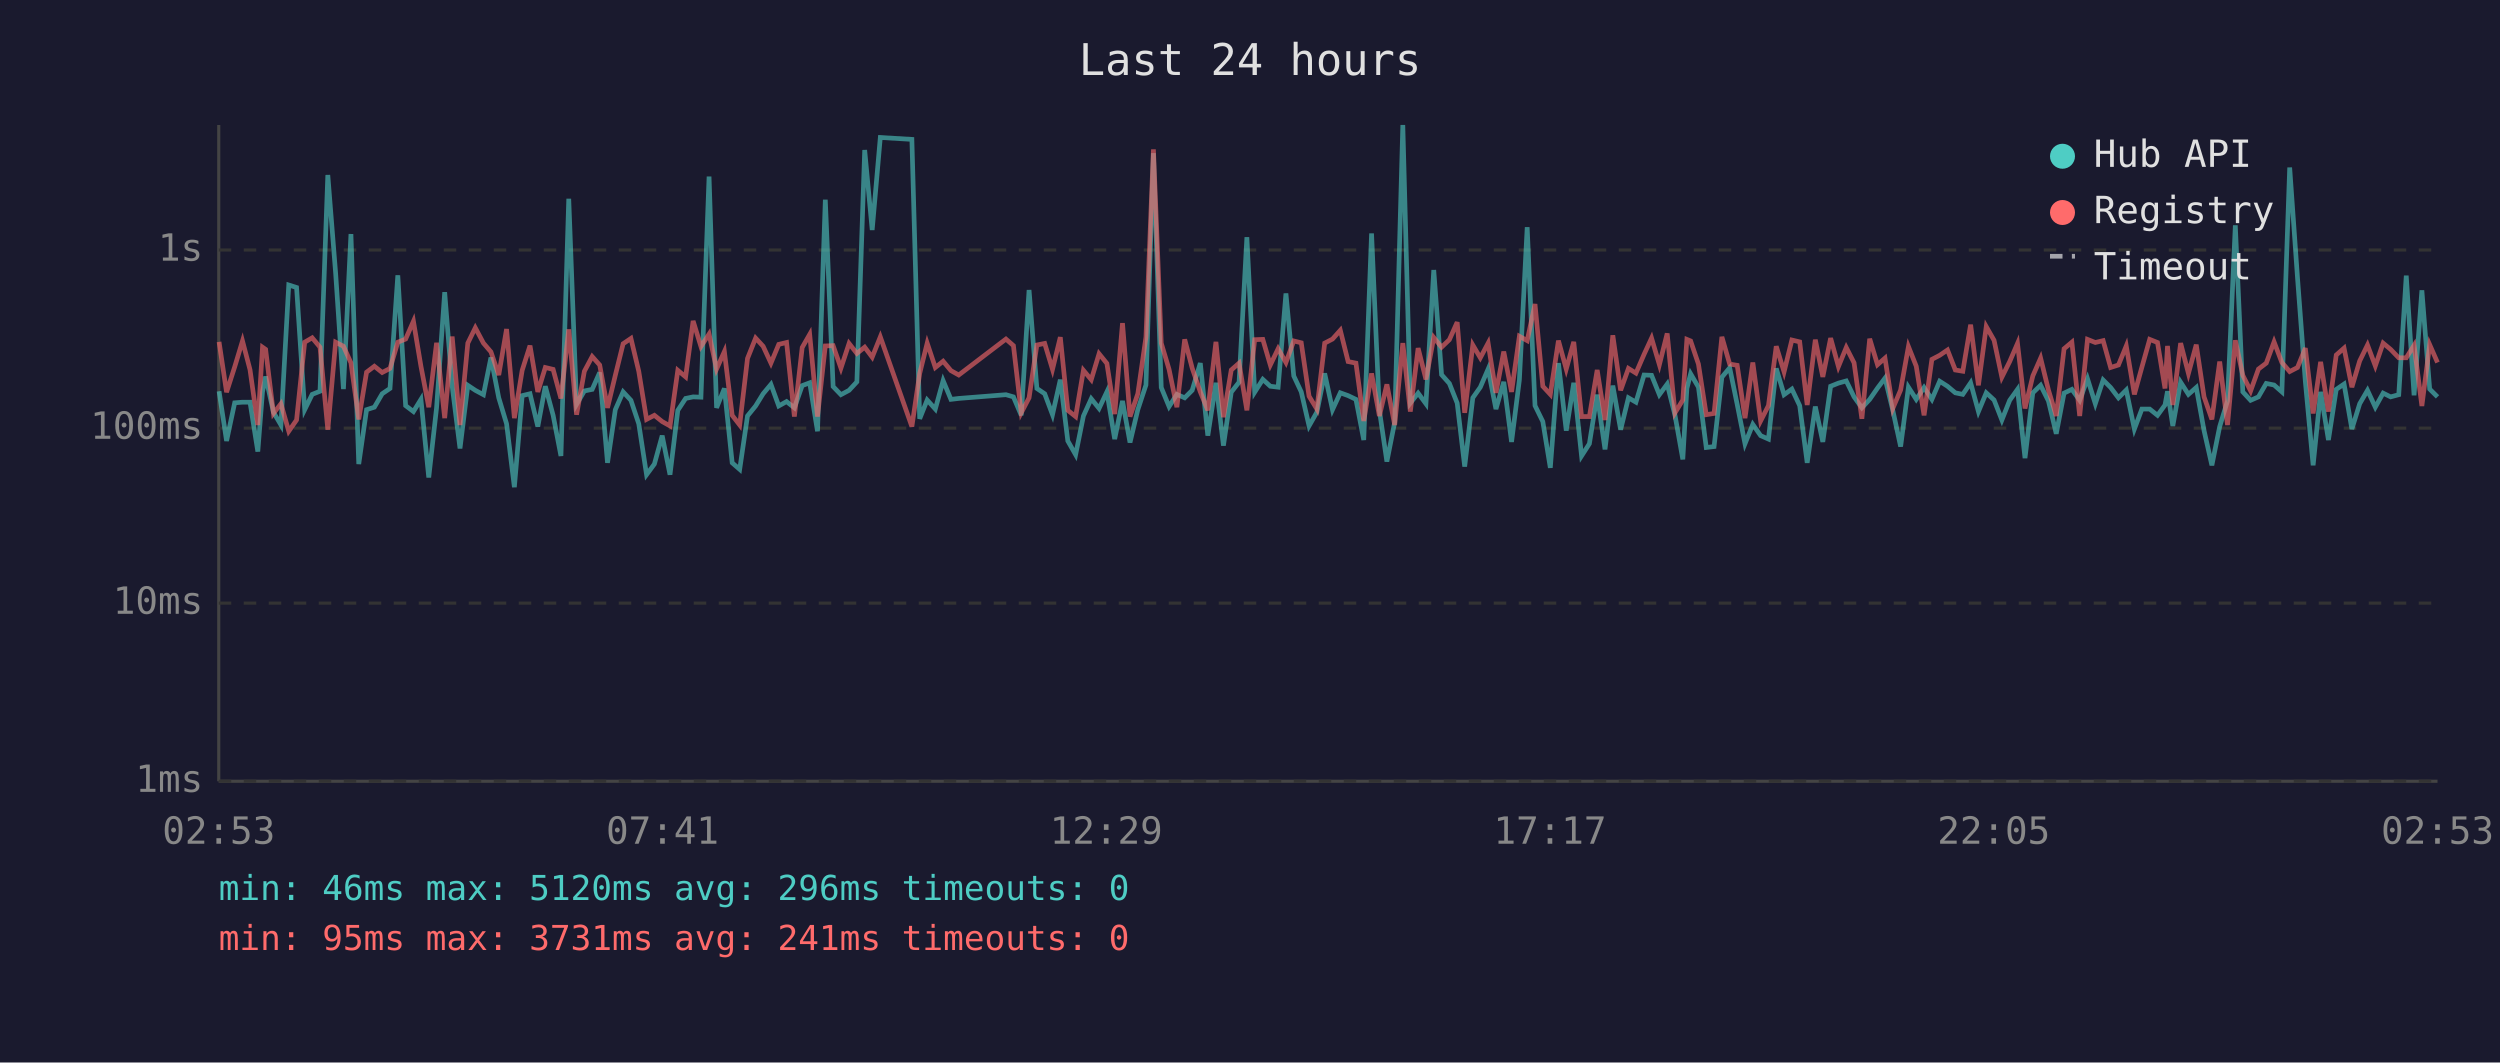
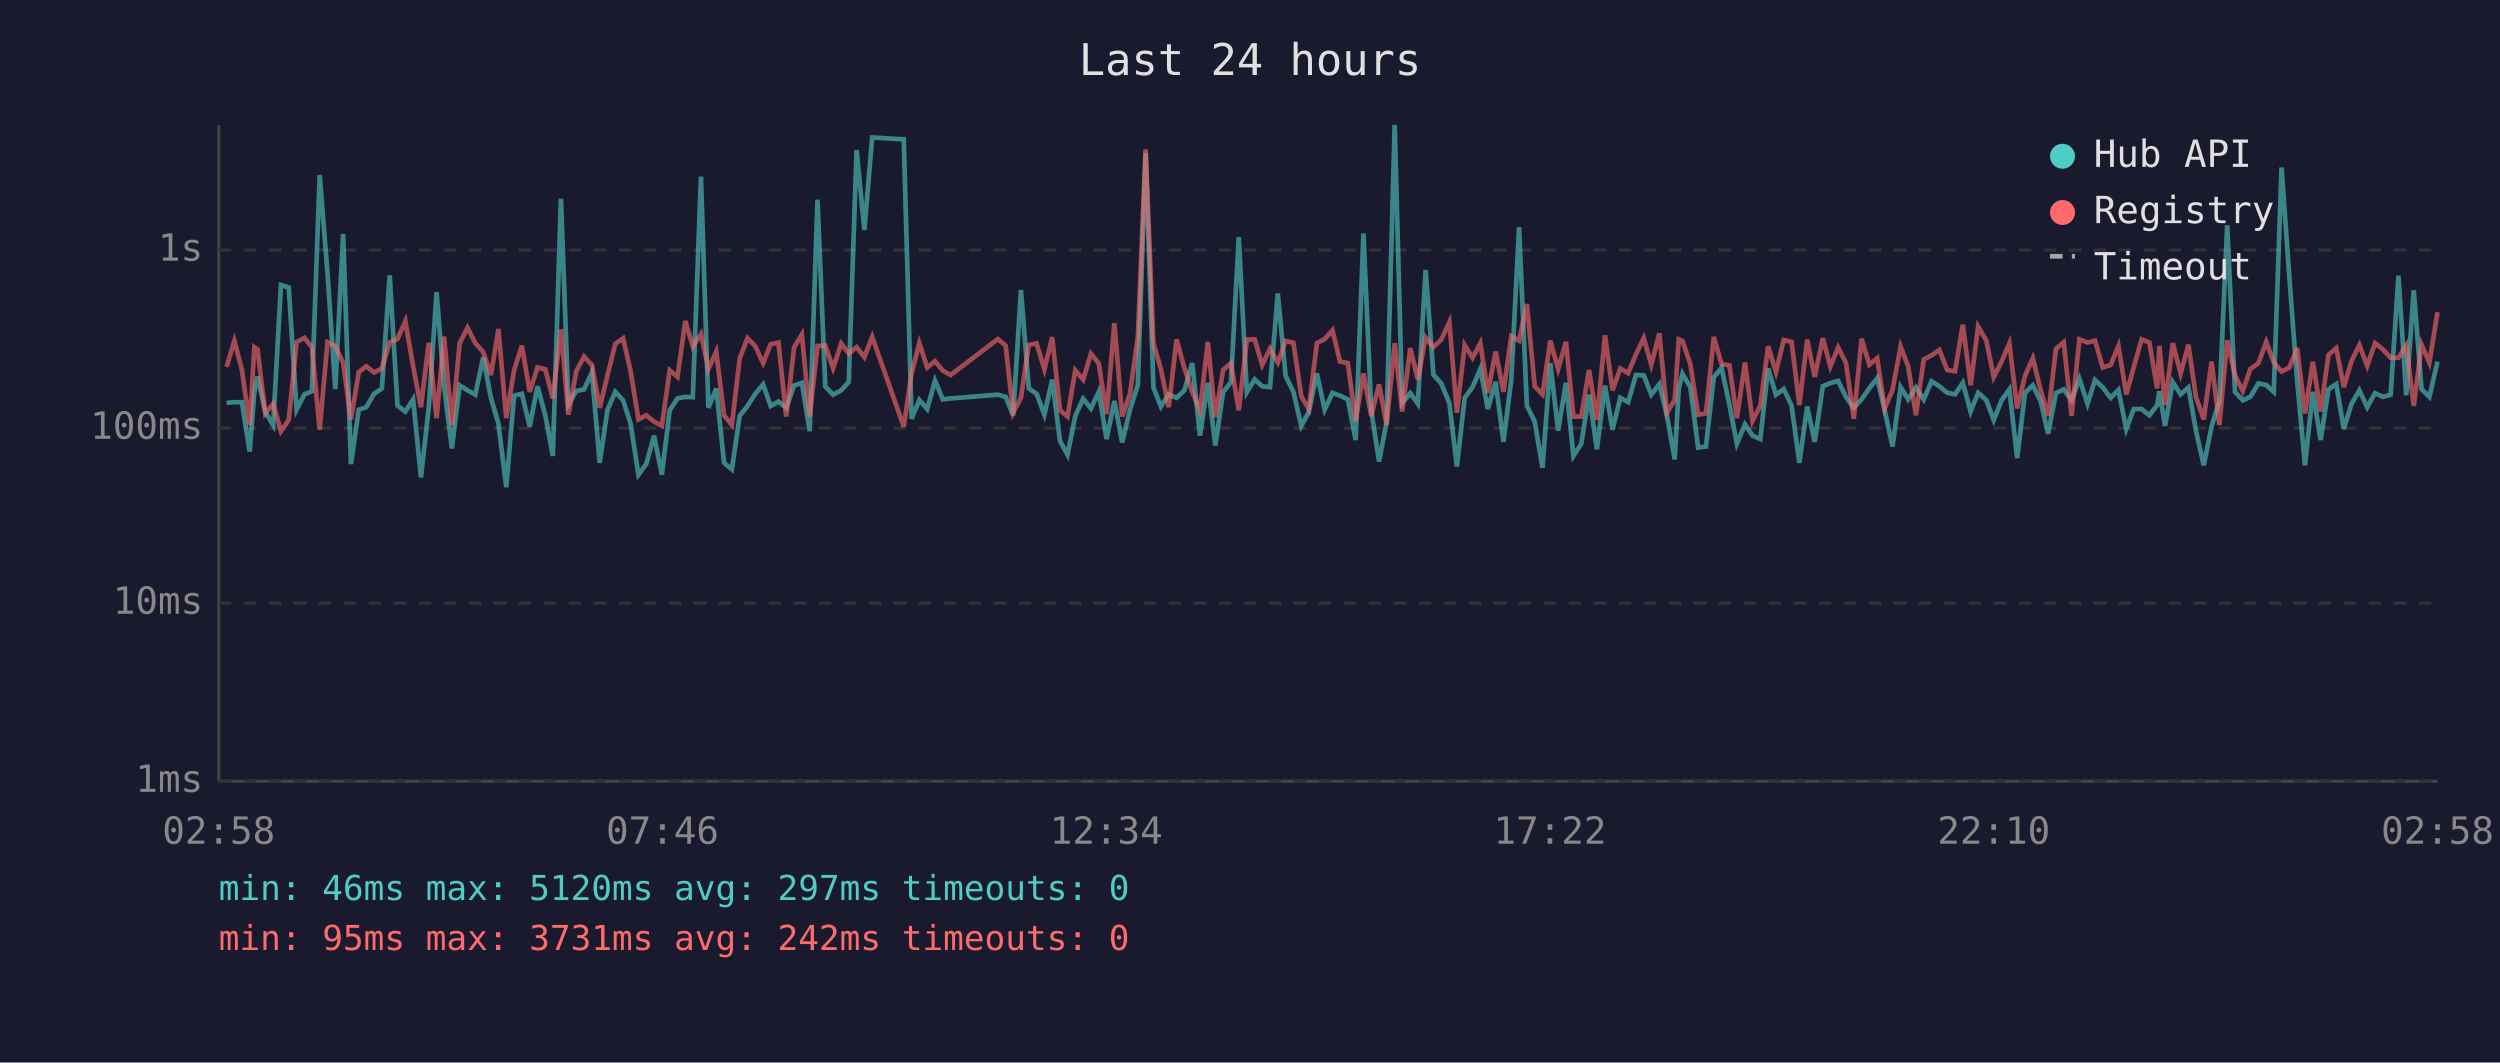
<svg xmlns="http://www.w3.org/2000/svg" viewBox="0 0 800 340" font-family="monospace" font-size="12">
  <rect width="800" height="340" fill="#1a1a2e" />
  <text x="400" y="24" fill="#e0e0e0" font-size="14" text-anchor="middle">Last 24 hours</text>
  <line x1="70" y1="40" x2="70" y2="250" stroke="#444" stroke-width="1" />
  <line x1="70" y1="250" x2="780" y2="250" stroke="#444" stroke-width="1" />
  <line x1="70" y1="250" x2="780" y2="250" stroke="#333" stroke-width="1" stroke-dasharray="4" />
  <text x="65" y="250" fill="#888" text-anchor="end" dominant-baseline="middle">1ms</text>
  <line x1="70" y1="193" x2="780" y2="193" stroke="#333" stroke-width="1" stroke-dasharray="4" />
  <text x="65" y="193" fill="#888" text-anchor="end" dominant-baseline="middle">10ms</text>
  <line x1="70" y1="137" x2="780" y2="137" stroke="#333" stroke-width="1" stroke-dasharray="4" />
  <text x="65" y="137" fill="#888" text-anchor="end" dominant-baseline="middle">100ms</text>
  <line x1="70" y1="80" x2="780" y2="80" stroke="#333" stroke-width="1" stroke-dasharray="4" />
  <text x="65" y="80" fill="#888" text-anchor="end" dominant-baseline="middle">1s</text>
-   <text x="70" y="270" fill="#888" text-anchor="middle">02:53</text>
-   <text x="212" y="270" fill="#888" text-anchor="middle">07:41</text>
-   <text x="354" y="270" fill="#888" text-anchor="middle">12:29</text>
-   <text x="496" y="270" fill="#888" text-anchor="middle">17:17</text>
-   <text x="638" y="270" fill="#888" text-anchor="middle">22:05</text>
-   <text x="780" y="270" fill="#888" text-anchor="middle">02:53</text>
-   <polyline points="70.1,125.2 72.5,141.1 75.1,128.9 77.6,128.7 80.0,128.7 82.5,144.5 84.0,125.4 85.0,120.5 87.5,131.9 89.9,136.0 92.4,91.2 94.9,92.0 97.5,131.1 99.9,126.2 102.4,125.2 104.9,56.0 107.4,87.4 109.9,124.5 112.3,74.9 114.8,148.5 117.3,131.1 119.8,130.3 122.3,126.0 124.8,124.3 127.3,88.1 129.8,129.8 132.3,131.7 134.7,127.8 137.2,152.8 139.7,130.5 142.3,93.5 144.7,123.6 147.2,143.5 149.7,123.3 152.1,124.9 154.7,126.3 157.1,114.4 159.6,127.3 162.1,135.6 164.6,155.9 167.1,126.6 169.6,126.0 172.1,136.5 174.5,123.6 177.0,132.9 179.5,145.9 182.0,63.6 184.5,129.4 187.0,125.1 189.5,124.6 191.9,119.2 194.4,148.1 196.9,131.1 199.4,125.4 201.9,128.1 204.4,135.6 206.9,151.9 209.4,148.5 211.9,139.4 214.4,151.9 216.9,131.3 219.4,127.5 221.8,127.0 224.3,127.1 226.9,56.5 229.3,130.5 231.8,124.3 234.3,148.1 236.7,150.2 239.2,133.1 241.8,129.9 244.2,126.0 246.7,123.0 249.2,129.9 251.7,128.5 254.2,130.5 256.7,123.4 259.1,122.5 261.6,138.0 264.1,63.9 266.6,123.7 269.1,126.3 271.7,124.9 274.2,122.2 276.7,48.0 279.1,73.6 281.7,44.0 291.8,44.6 294.3,134.0 296.7,128.0 299.3,130.9 301.8,121.8 304.3,127.8 306.8,127.5 321.9,126.3 324.3,127.0 326.8,132.9 329.3,92.8 331.8,124.3 334.3,126.0 336.8,132.7 339.3,121.5 341.7,141.1 344.2,145.5 346.7,133.1 349.2,127.6 351.7,130.7 354.2,125.4 356.7,140.5 359.2,128.3 361.6,141.6 364.1,131.1 366.7,123.2 369.1,49.0 371.6,124.0 374.1,130.1 376.6,126.2 379.1,127.3 381.5,124.9 384.1,116.2 386.5,139.4 389.1,122.5 391.5,142.6 394.0,125.5 396.5,122.3 399.0,75.9 401.5,125.5 404.1,121.4 406.5,123.6 409.0,123.9 411.5,93.9 414.0,120.3 416.4,125.4 418.9,136.3 421.4,131.9 423.9,119.5 426.4,131.1 428.9,125.7 431.4,126.6 433.9,127.8 436.4,140.8 438.9,74.7 441.4,131.3 443.8,147.7 446.3,135.1 448.9,40.0 451.3,129.0 453.8,125.8 456.3,129.2 458.8,86.4 461.3,119.9 463.8,122.7 466.3,129.0 468.7,149.3 471.3,127.3 473.7,123.9 476.2,118.1 478.7,130.9 481.2,122.2 483.7,141.4 486.2,121.6 488.7,72.7 491.2,129.8 493.7,134.9 496.1,149.7 498.7,116.2 501.2,137.8 503.6,122.5 506.1,145.9 508.6,142.0 511.1,126.3 513.6,143.8 516.1,123.4 518.6,137.5 521.1,127.3 523.5,128.7 526.1,120.0 528.5,120.1 531.0,126.3 533.5,122.9 536.0,132.9 538.5,147.0 539.8,124.3 541.0,119.6 543.5,123.9 546.0,143.2 548.5,142.9 551.0,120.7 553.5,117.7 555.9,129.4 558.4,142.0 560.9,135.8 563.4,139.4 565.9,140.5 568.4,117.9 570.9,126.3 573.4,124.5 575.9,129.8 578.3,148.1 580.9,130.1 583.3,141.4 585.8,123.6 588.3,122.6 590.8,121.9 593.3,127.0 595.8,130.5 598.3,127.8 600.8,124.2 603.2,121.0 605.7,131.3 608.2,142.9 610.7,123.9 613.2,127.8 615.7,124.0 618.2,127.8 620.7,122.0 623.2,123.6 625.7,125.7 628.1,126.2 630.6,122.5 633.1,131.7 635.6,125.7 638.1,128.0 640.6,134.4 643.1,128.1 645.6,124.6 648.0,146.6 650.5,125.7 653.0,123.3 655.5,128.3 658.0,138.8 660.5,125.8 663.0,124.6 665.5,128.1 668.0,121.2 670.5,129.2 673.0,121.6 675.4,124.0 677.9,127.3 680.4,124.8 683.0,137.3 685.4,130.9 687.9,130.9 690.4,132.9 692.8,129.6 693.6,125.2 695.3,136.3 697.8,122.3 700.3,126.2 702.8,124.0 705.3,137.8 707.8,148.9 710.3,136.5 712.8,128.3 715.3,72.1 717.7,125.4 720.2,128.1 722.7,127.0 725.2,122.7 727.7,123.2 730.2,125.4 732.7,53.6 735.2,88.9 737.7,122.0 740.2,148.9 742.6,125.4 745.1,140.8 747.6,124.6 750.1,122.9 752.6,137.3 755.1,129.2 757.6,124.9 760.1,130.3 762.6,125.8 765.0,127.0 767.6,126.3 770.0,88.2 772.5,126.5 775.0,92.9 777.5,124.5 780.0,127.0" fill="none" stroke="#4ecdc4" stroke-width="1.5" opacity="0.6" />
-   <polyline points="70.1,109.4 72.5,125.5 75.1,117.4 77.6,109.1 80.0,118.3 82.5,136.0 84.0,111.1 85.0,111.8 87.5,132.3 89.9,129.2 92.4,138.0 94.9,134.4 97.5,109.5 99.9,108.1 102.4,111.1 104.9,137.5 107.4,109.5 109.9,110.8 112.3,116.1 114.8,134.2 117.3,119.1 119.8,117.2 122.3,119.2 124.8,117.9 127.3,109.5 129.8,108.5 132.3,102.8 134.7,117.2 137.2,130.3 139.7,109.7 142.3,133.8 144.7,107.7 147.2,136.0 149.7,109.8 152.1,104.9 154.7,109.8 157.1,112.6 159.6,120.0 162.1,105.3 164.6,133.8 167.1,118.5 169.6,110.6 172.1,125.4 174.5,117.6 177.0,118.2 179.5,127.5 182.0,105.4 184.5,132.7 187.0,118.8 189.5,114.1 191.9,116.8 194.4,130.5 196.9,120.1 199.4,110.0 201.9,108.3 204.4,118.8 206.9,134.2 209.4,132.9 211.9,134.9 214.4,136.3 216.9,118.5 219.4,120.6 221.8,102.7 224.3,110.9 226.9,106.9 229.3,118.1 231.8,112.5 234.3,132.9 236.7,136.0 239.2,114.7 241.8,108.2 244.2,110.8 246.7,116.2 249.2,110.2 251.7,109.6 254.2,133.3 256.7,111.2 259.1,107.0 261.6,133.3 264.1,110.7 266.6,110.6 269.1,117.8 271.7,109.9 274.2,113.1 276.7,111.1 279.1,114.3 281.7,107.8 291.8,136.5 294.3,119.5 296.7,109.8 299.3,117.6 301.8,115.6 304.3,118.6 306.8,120.0 321.9,108.5 324.3,110.6 326.8,132.1 329.3,127.3 331.8,110.4 334.3,109.9 336.8,118.2 339.3,107.9 341.7,131.3 344.2,133.3 346.7,118.5 349.2,121.5 351.7,113.2 354.2,116.3 356.7,132.5 359.2,103.4 361.6,133.3 364.1,126.0 366.7,107.9 369.1,47.8 371.6,109.8 374.1,118.2 376.6,130.3 379.1,108.6 381.5,117.8 384.1,125.4 386.5,131.3 389.1,109.4 391.5,133.5 394.0,118.4 396.5,116.2 399.0,131.3 401.5,108.7 404.1,108.6 406.5,116.8 409.0,111.6 411.5,116.0 414.0,109.1 416.4,109.7 418.9,126.8 421.4,130.9 423.9,109.8 426.4,108.5 428.9,105.7 431.4,115.7 433.9,116.2 436.4,134.7 438.9,119.5 441.4,133.1 443.8,123.0 446.3,136.0 448.9,109.8 451.3,131.7 453.8,111.4 456.3,121.4 458.8,108.0 461.3,111.1 463.8,108.7 466.3,103.1 468.7,132.1 471.3,110.4 473.7,114.5 476.2,109.8 478.7,125.7 481.2,112.5 483.7,125.4 486.2,107.6 488.7,109.0 491.2,97.3 493.7,123.6 496.1,126.2 498.7,109.0 501.2,118.1 503.6,109.4 506.1,133.3 508.6,133.3 511.1,118.4 513.6,134.4 516.1,107.3 518.6,124.9 521.1,117.9 523.5,119.4 526.1,113.4 528.5,108.2 531.0,116.7 533.5,106.7 536.0,132.1 538.5,128.0 539.8,108.6 541.0,109.1 543.5,116.5 546.0,132.7 548.5,132.3 551.0,107.8 553.5,116.5 555.9,116.9 558.4,133.8 560.9,116.0 563.4,134.7 565.9,129.8 568.4,110.8 570.9,119.0 573.4,108.8 575.9,109.4 578.3,129.6 580.9,108.7 583.3,120.6 585.8,108.2 588.3,117.3 590.8,111.2 593.3,116.1 595.8,134.0 598.3,108.4 600.8,116.7 603.2,114.6 605.7,130.7 608.2,124.8 610.7,110.9 613.2,117.2 615.7,132.9 618.2,115.0 620.7,113.7 623.2,112.0 625.7,118.4 628.1,118.8 630.6,103.9 633.1,123.3 635.6,104.5 638.1,108.9 640.6,120.7 643.1,115.7 645.6,109.9 648.0,130.7 650.5,120.3 653.0,114.6 655.5,124.8 658.0,133.1 660.5,111.6 663.0,109.5 665.5,133.1 668.0,108.6 670.5,109.6 673.0,109.0 675.4,117.6 677.9,116.8 680.4,110.7 683.0,126.2 685.4,117.5 687.9,108.6 690.4,109.6 692.8,124.3 693.6,110.7 695.3,129.6 697.8,109.8 700.3,119.5 702.8,110.3 705.3,127.0 707.8,134.2 710.3,115.7 712.8,136.0 715.3,108.9 717.7,120.1 720.2,125.1 722.7,118.1 725.2,116.2 727.7,109.4 730.2,116.0 732.7,118.9 735.2,117.6 737.7,111.4 740.2,132.3 742.6,115.8 745.1,131.7 747.6,113.6 750.1,111.4 752.6,123.9 755.1,115.5 757.6,110.4 760.1,117.1 762.6,109.8 765.0,111.8 767.6,114.5 770.0,114.5 772.5,110.5 775.0,129.9 777.5,110.3 780.0,116.0" fill="none" stroke="#ff6b6b" stroke-width="1.5" opacity="0.6" />
+   <text x="70" y="270" fill="#888" text-anchor="middle">02:58</text>
+   <text x="212" y="270" fill="#888" text-anchor="middle">07:46</text>
+   <text x="354" y="270" fill="#888" text-anchor="middle">12:34</text>
+   <text x="496" y="270" fill="#888" text-anchor="middle">17:22</text>
+   <text x="638" y="270" fill="#888" text-anchor="middle">22:10</text>
+   <text x="780" y="270" fill="#888" text-anchor="middle">02:58</text>
+   <polyline points="72.5,128.9 75.0,128.7 77.4,128.7 79.9,144.5 81.4,125.4 82.4,120.5 84.9,131.9 87.4,136.0 89.9,91.2 92.4,92.0 94.9,131.1 97.4,126.2 99.8,125.2 102.3,56.0 104.8,87.4 107.3,124.5 109.8,74.9 112.3,148.5 114.8,131.1 117.2,130.3 119.7,126.0 122.2,124.3 124.7,88.1 127.2,129.8 129.7,131.7 132.2,127.8 134.7,152.8 137.2,130.5 139.7,93.5 142.1,123.6 144.6,143.5 147.1,123.3 149.6,124.9 152.1,126.3 154.6,114.4 157.1,127.3 159.5,135.6 162.0,155.9 164.5,126.6 167.0,126.0 169.5,136.5 172.0,123.6 174.5,132.9 176.9,145.9 179.5,63.6 181.9,129.4 184.4,125.1 186.9,124.6 189.4,119.2 191.9,148.1 194.4,131.1 196.9,125.4 199.4,128.1 201.8,135.6 204.3,151.9 206.8,148.5 209.3,139.4 211.8,151.9 214.3,131.3 216.8,127.5 219.3,127.0 221.7,127.1 224.3,56.5 226.7,130.5 229.2,124.3 231.7,148.1 234.2,150.2 236.7,133.1 239.2,129.9 241.7,126.0 244.2,123.0 246.6,129.9 249.1,128.5 251.6,130.5 254.1,123.4 256.6,122.5 259.1,138.0 261.6,63.9 264.1,123.7 266.6,126.3 269.2,124.9 271.6,122.2 274.1,48.0 276.6,73.6 279.1,44.0 289.2,44.6 291.7,134.0 294.2,128.0 296.7,130.9 299.2,121.8 301.7,127.8 304.2,127.5 319.3,126.3 321.8,127.0 324.2,132.9 326.7,92.8 329.2,124.3 331.7,126.0 334.2,132.7 336.7,121.5 339.2,141.1 341.6,145.5 344.1,133.1 346.6,127.6 349.1,130.7 351.6,125.4 354.1,140.5 356.6,128.3 359.1,141.6 361.6,131.1 364.1,123.2 366.6,49.0 369.1,124.0 371.5,130.1 374.0,126.2 376.5,127.3 379.0,124.9 381.5,116.2 384.0,139.4 386.5,122.5 388.9,142.6 391.4,125.5 393.9,122.3 396.4,75.9 399.0,125.5 401.5,121.4 403.9,123.6 406.4,123.9 408.9,93.9 411.4,120.3 413.9,125.4 416.4,136.3 418.8,131.9 421.4,119.5 423.9,131.1 426.4,125.7 428.8,126.6 431.3,127.8 433.8,140.8 436.3,74.7 438.8,131.3 441.3,147.7 443.7,135.1 446.3,40.0 448.7,129.0 451.3,125.8 453.7,129.2 456.2,86.4 458.7,119.9 461.2,122.7 463.8,129.0 466.2,149.3 468.7,127.3 471.2,123.9 473.7,118.1 476.1,130.9 478.6,122.2 481.1,141.4 483.6,121.6 486.1,72.7 488.6,129.8 491.1,134.9 493.6,149.7 496.1,116.2 498.6,137.8 501.1,122.5 503.5,145.9 506.0,142.0 508.5,126.3 511.0,143.8 513.6,123.4 516.0,137.5 518.5,127.3 521.0,128.7 523.5,120.0 526.0,120.1 528.4,126.3 531.0,122.9 533.4,132.9 535.9,147.0 537.2,124.3 538.4,119.6 540.9,123.9 543.4,143.2 545.9,142.9 548.4,120.7 550.9,117.7 553.4,129.4 555.8,142.0 558.4,135.8 560.8,139.4 563.3,140.5 565.8,117.9 568.3,126.3 570.8,124.5 573.3,129.8 575.8,148.1 578.3,130.1 580.7,141.4 583.3,123.6 585.7,122.6 588.2,121.9 590.7,127.0 593.2,130.5 595.7,127.8 598.2,124.2 600.7,121.0 603.1,131.3 605.6,142.9 608.2,123.9 610.6,127.8 613.1,124.0 615.6,127.8 618.1,122.0 620.6,123.6 623.1,125.7 625.6,126.2 628.1,122.5 630.6,131.7 633.0,125.7 635.6,128.0 638.0,134.4 640.5,128.1 643.0,124.6 645.5,146.6 648.0,125.7 650.5,123.3 653.0,128.3 655.4,138.8 657.9,125.8 660.4,124.6 662.9,128.1 665.4,121.2 668.0,129.2 670.4,121.6 672.9,124.0 675.4,127.3 677.9,124.8 680.4,137.3 682.8,130.9 685.3,130.9 687.8,132.9 690.3,129.6 691.0,125.2 692.8,136.3 695.3,122.3 697.8,126.2 700.3,124.0 702.7,137.8 705.2,148.9 707.7,136.5 710.2,128.3 712.7,72.1 715.2,125.4 717.7,128.1 720.1,127.0 722.7,122.7 725.2,123.2 727.6,125.4 730.1,53.6 732.6,88.9 735.1,122.0 737.6,148.9 740.1,125.4 742.6,140.8 745.1,124.6 747.6,122.9 750.0,137.3 752.5,129.2 755.0,124.9 757.5,130.3 760.0,125.8 762.5,127.0 765.0,126.3 767.5,88.2 770.0,126.5 772.4,92.9 774.9,124.5 777.4,127.0 780.0,115.7" fill="none" stroke="#4ecdc4" stroke-width="1.5" opacity="0.6" />
+   <polyline points="72.5,117.4 75.0,109.1 77.4,118.3 79.9,136.0 81.4,111.1 82.4,111.8 84.9,132.3 87.4,129.2 89.9,138.0 92.4,134.4 94.9,109.5 97.4,108.1 99.8,111.1 102.3,137.5 104.8,109.5 107.3,110.8 109.8,116.1 112.3,134.2 114.8,119.1 117.2,117.2 119.7,119.2 122.2,117.9 124.7,109.5 127.2,108.5 129.7,102.8 132.2,117.2 134.7,130.3 137.2,109.7 139.7,133.8 142.1,107.7 144.6,136.0 147.1,109.8 149.6,104.9 152.1,109.8 154.6,112.6 157.1,120.0 159.5,105.3 162.0,133.8 164.5,118.5 167.0,110.6 169.5,125.4 172.0,117.6 174.5,118.2 176.9,127.5 179.5,105.4 181.9,132.7 184.4,118.8 186.9,114.1 189.4,116.8 191.9,130.5 194.4,120.1 196.9,110.0 199.4,108.3 201.8,118.8 204.3,134.2 206.8,132.9 209.3,134.9 211.8,136.3 214.3,118.5 216.8,120.6 219.3,102.7 221.7,110.9 224.3,106.9 226.7,118.1 229.2,112.5 231.7,132.9 234.2,136.0 236.7,114.7 239.2,108.2 241.7,110.8 244.2,116.2 246.6,110.2 249.1,109.6 251.6,133.3 254.1,111.2 256.6,107.0 259.1,133.3 261.6,110.7 264.1,110.6 266.6,117.8 269.2,109.9 271.6,113.1 274.1,111.1 276.6,114.3 279.1,107.8 289.2,136.5 291.7,119.5 294.2,109.8 296.7,117.6 299.2,115.6 301.7,118.6 304.2,120.0 319.3,108.5 321.8,110.6 324.2,132.1 326.7,127.3 329.2,110.4 331.7,109.9 334.2,118.2 336.7,107.9 339.2,131.3 341.6,133.3 344.1,118.5 346.6,121.5 349.1,113.2 351.6,116.3 354.1,132.5 356.6,103.4 359.1,133.3 361.6,126.0 364.1,107.9 366.6,47.8 369.1,109.8 371.5,118.2 374.0,130.3 376.5,108.6 379.0,117.8 381.5,125.4 384.0,131.3 386.5,109.4 388.9,133.5 391.4,118.4 393.9,116.2 396.4,131.3 399.0,108.7 401.5,108.6 403.9,116.8 406.4,111.6 408.9,116.0 411.4,109.1 413.9,109.7 416.4,126.8 418.8,130.9 421.4,109.8 423.9,108.5 426.4,105.7 428.8,115.7 431.3,116.2 433.8,134.7 436.3,119.5 438.8,133.1 441.3,123.0 443.7,136.0 446.3,109.8 448.7,131.7 451.3,111.4 453.7,121.4 456.2,108.0 458.7,111.1 461.2,108.7 463.8,103.1 466.2,132.1 468.7,110.4 471.2,114.5 473.7,109.8 476.1,125.7 478.6,112.5 481.1,125.4 483.6,107.6 486.1,109.0 488.6,97.3 491.1,123.6 493.6,126.2 496.1,109.0 498.6,118.1 501.1,109.4 503.5,133.3 506.0,133.3 508.5,118.4 511.0,134.4 513.6,107.3 516.0,124.9 518.5,117.9 521.0,119.4 523.5,113.4 526.0,108.2 528.4,116.7 531.0,106.7 533.4,132.1 535.9,128.0 537.2,108.6 538.4,109.1 540.9,116.5 543.4,132.7 545.9,132.3 548.4,107.8 550.9,116.5 553.4,116.9 555.8,133.8 558.4,116.0 560.8,134.7 563.3,129.8 565.8,110.8 568.3,119.0 570.8,108.8 573.3,109.4 575.8,129.6 578.3,108.7 580.7,120.6 583.3,108.2 585.7,117.3 588.2,111.2 590.7,116.1 593.2,134.0 595.7,108.4 598.2,116.7 600.7,114.6 603.1,130.7 605.6,124.8 608.2,110.9 610.6,117.2 613.1,132.9 615.6,115.0 618.1,113.7 620.6,112.0 623.1,118.4 625.6,118.8 628.1,103.9 630.6,123.3 633.0,104.5 635.6,108.9 638.0,120.7 640.5,115.7 643.0,109.9 645.5,130.7 648.0,120.3 650.5,114.6 653.0,124.8 655.4,133.1 657.9,111.6 660.4,109.5 662.9,133.1 665.4,108.6 668.0,109.6 670.4,109.0 672.9,117.6 675.4,116.8 677.9,110.7 680.4,126.2 682.8,117.5 685.3,108.6 687.8,109.6 690.3,124.3 691.0,110.7 692.8,129.6 695.3,109.8 697.8,119.5 700.3,110.3 702.7,127.0 705.2,134.2 707.7,115.7 710.2,136.0 712.7,108.9 715.2,120.1 717.7,125.1 720.1,118.1 722.7,116.2 725.2,109.4 727.6,116.0 730.1,118.9 732.6,117.6 735.1,111.4 737.6,132.3 740.1,115.8 742.6,131.7 745.1,113.6 747.6,111.4 750.0,123.9 752.5,115.5 755.0,110.4 757.5,117.1 760.0,109.8 762.5,111.8 765.0,114.5 767.5,114.5 770.0,110.5 772.4,129.9 774.9,110.3 777.4,116.0 780.0,99.9" fill="none" stroke="#ff6b6b" stroke-width="1.5" opacity="0.6" />
  <circle cx="660" cy="50" r="4" fill="#4ecdc4" />
  <text x="670" y="50" fill="#e0e0e0" dominant-baseline="middle">Hub API</text>
  <circle cx="660" cy="68" r="4" fill="#ff6b6b" />
  <text x="670" y="68" fill="#e0e0e0" dominant-baseline="middle">Registry</text>
  <line x1="656" y1="82" x2="664" y2="82" stroke="#e0e0e0" stroke-width="1.5" stroke-dasharray="4,3" opacity="0.7" />
  <text x="670" y="86" fill="#e0e0e0" dominant-baseline="middle">Timeout</text>
-   <text x="70" y="288" fill="#4ecdc4" font-size="11">min: 46ms  max: 5120ms  avg: 296ms  timeouts: 0</text>
-   <text x="70" y="304" fill="#ff6b6b" font-size="11">min: 95ms  max: 3731ms  avg: 241ms  timeouts: 0</text>
+   <text x="70" y="288" fill="#4ecdc4" font-size="11">min: 46ms  max: 5120ms  avg: 297ms  timeouts: 0</text>
+   <text x="70" y="304" fill="#ff6b6b" font-size="11">min: 95ms  max: 3731ms  avg: 242ms  timeouts: 0</text>
</svg>
